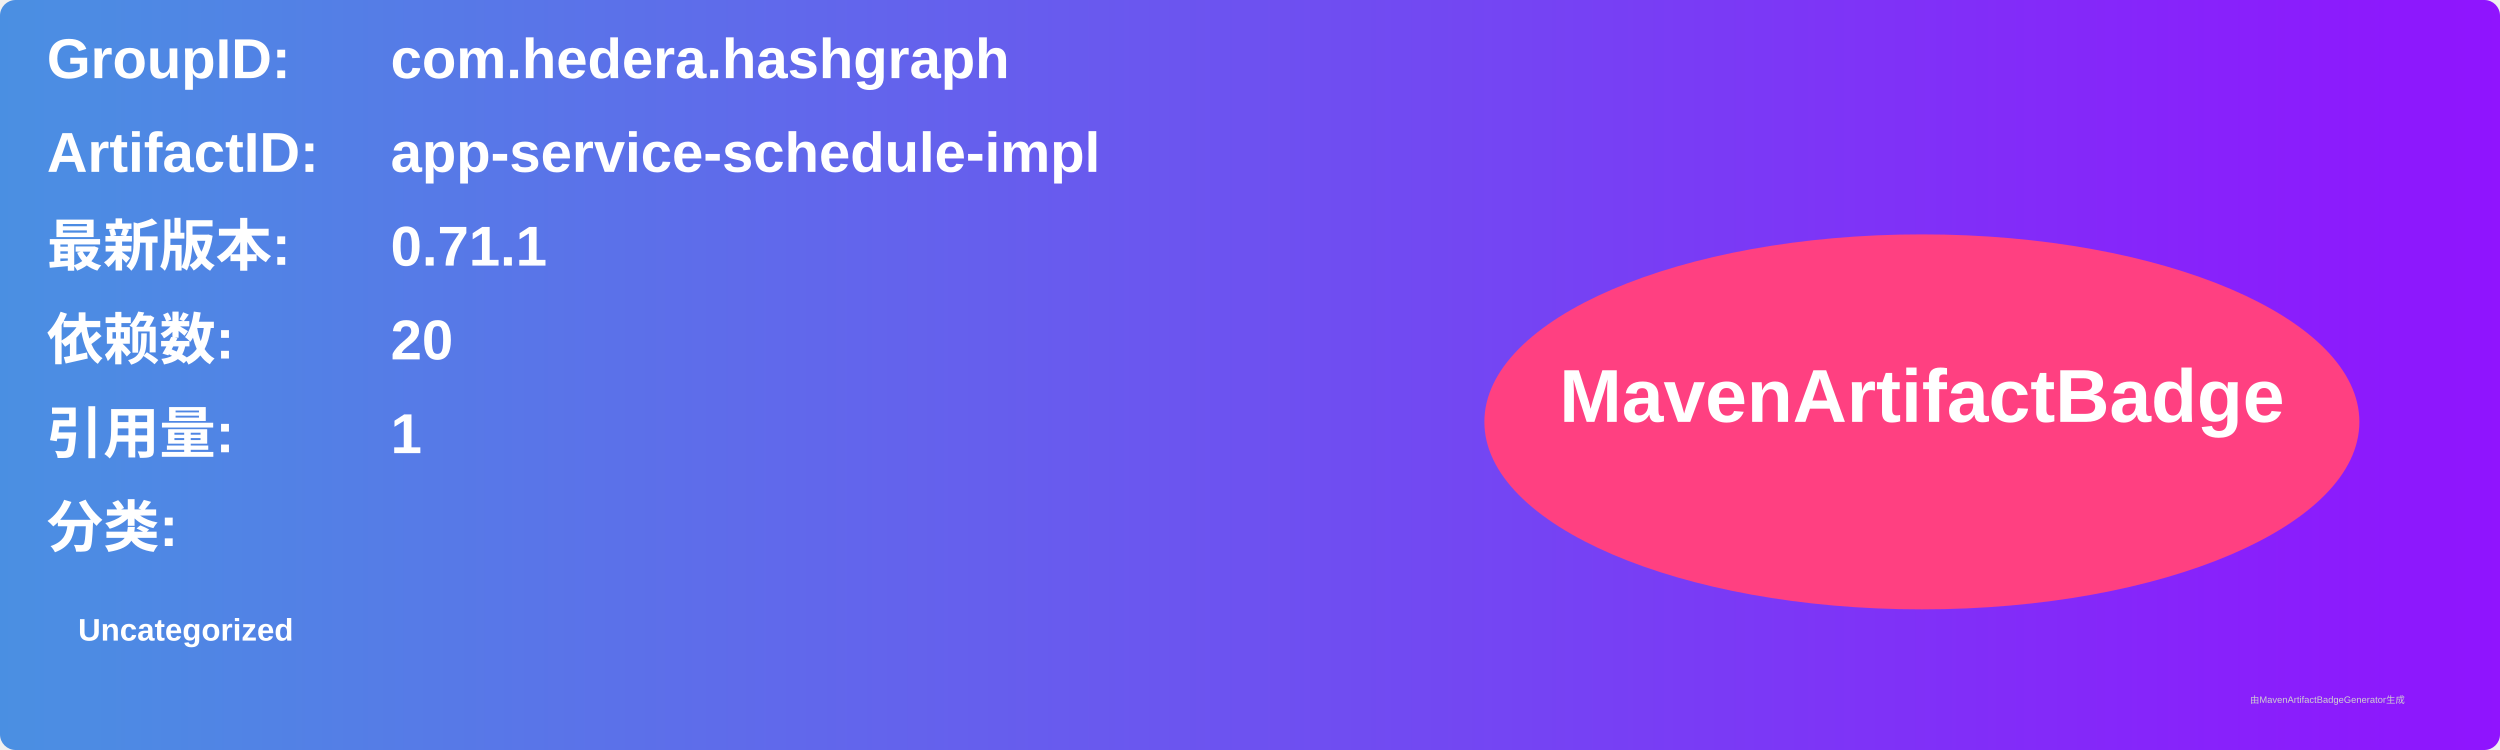
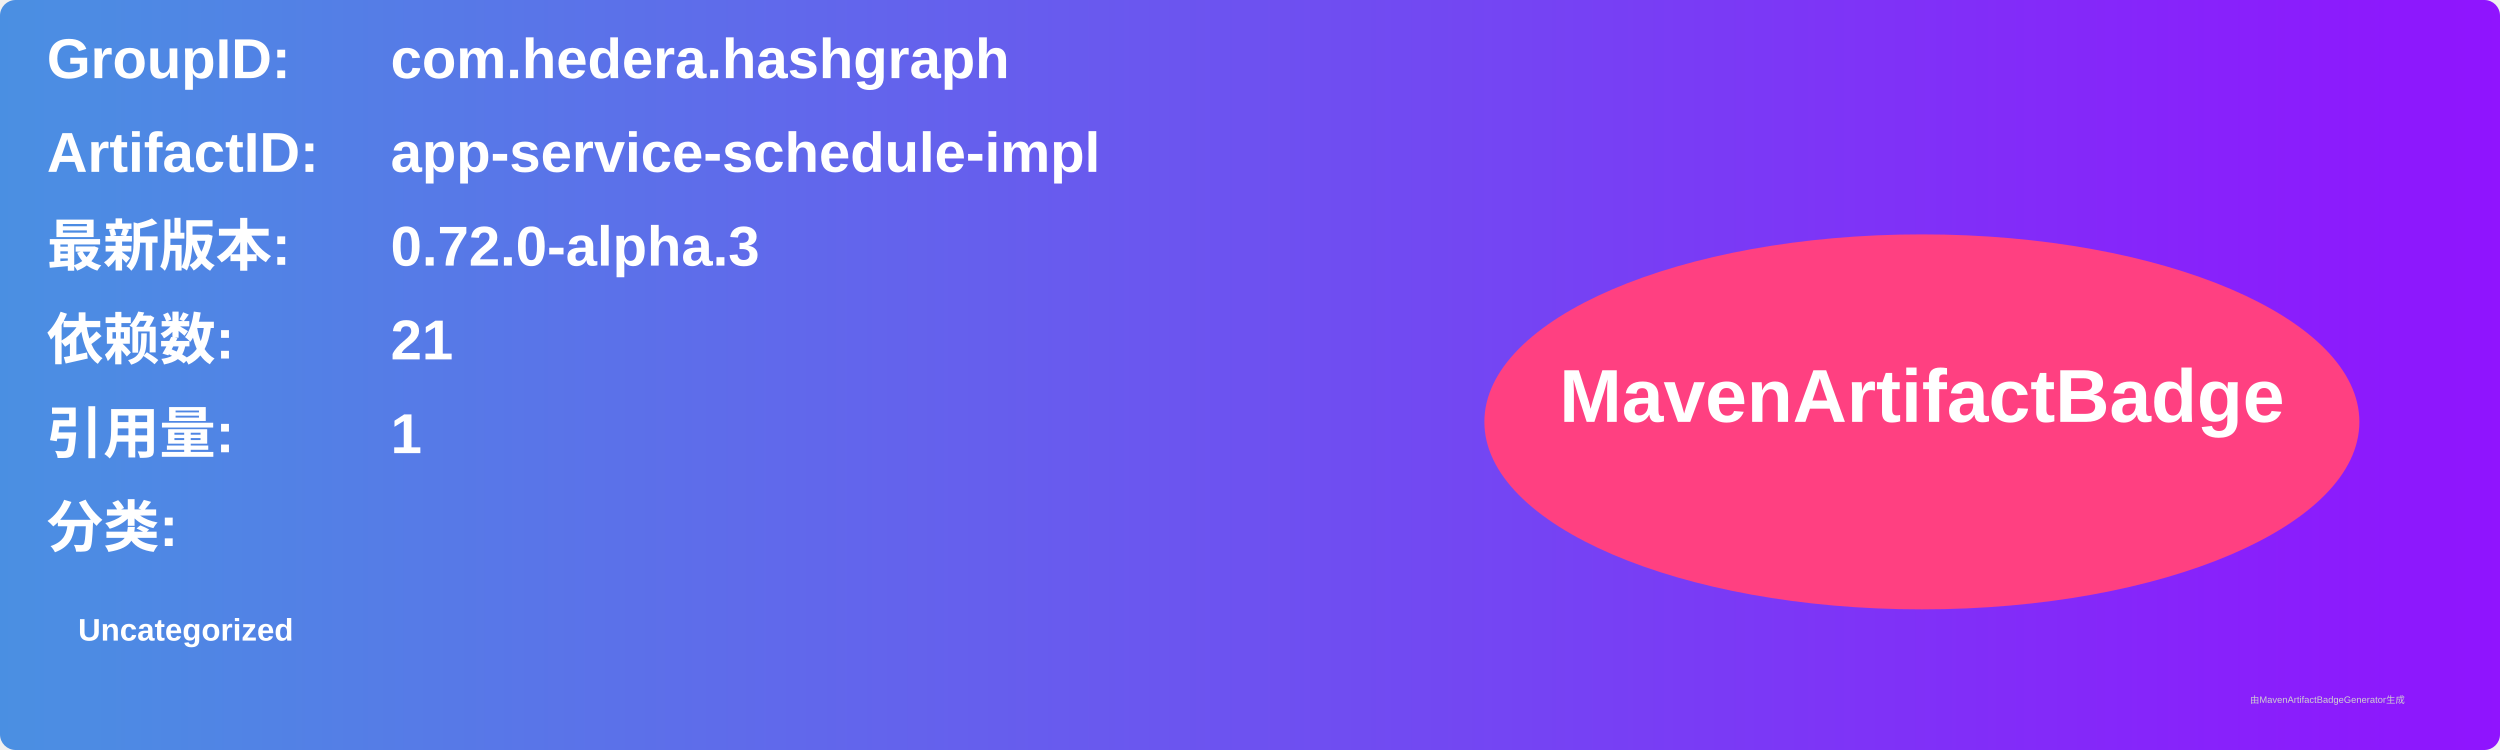
<svg xmlns="http://www.w3.org/2000/svg" width="800" height="240" viewBox="0 0 800 240">
  <linearGradient id="grad" x1="0%" y1="0%" x2="100%" y2="0%">
    <stop offset="0%" stop-color="#4a90e2" />
    <stop offset="100%" stop-color="#9013fe" />
  </linearGradient>
  <rect width="100%" height="100%" rx="5" ry="5" fill="url(#grad)" />
  <g transform="translate(15, 15)">
    <text x="0" y="10" font-family="Arial" font-size="18" fill="white" font-weight="bold" width="260">GroupID:</text>
    <text x="110" y="10" font-family="Arial" font-size="18" fill="white" font-weight="bold" width="460">com.hedera.hashgraph</text>
    <text x="0" y="40" font-family="Arial" font-size="18" fill="white" font-weight="bold" width="260">ArtifactID:</text>
    <text x="110" y="40" font-family="Arial" font-size="18" fill="white" font-weight="bold" width="460">app-service-schedule-impl</text>
    <text x="0" y="70" font-family="Arial" font-size="18" fill="white" font-weight="bold">最新版本:</text>
    <text x="110" y="70" font-family="Arial" font-size="18" fill="white" font-weight="bold">
-       <tspan font-weight="bold">0.71.1</tspan>
+       <tspan font-weight="bold">0.72.0-alpha.3</tspan>
    </text>
    <text x="0" y="100" font-family="Arial" font-size="18" fill="white" font-weight="bold">依赖数: </text>
    <text x="110" y="100" font-family="Arial" font-size="18" fill="white">
-       <tspan font-weight="bold">20</tspan>
+       <tspan font-weight="bold">21</tspan>
    </text>
    <text x="0" y="130" font-family="Arial" font-size="18" fill="white" font-weight="bold">引用量: </text>
    <text x="110" y="130" font-family="Arial" font-size="18" fill="white">
      <tspan font-weight="bold">1</tspan>
    </text>
    <text x="0" y="160" font-family="Arial" font-size="18" fill="white" font-weight="bold">分类:</text>
    <text x="10" y="190" font-family="Arial" font-size="10" fill="white">
      <tspan font-weight="bold">Uncategorized</tspan>
    </text>
    <ellipse cx="600" cy="120" rx="140" ry="60" fill="#ff4081" />
    <text x="600" y="120" text-anchor="middle" font-family="Arial" font-size="24" fill="white" font-weight="bold">MavenArtifactBadge</text>
  </g>
  <text x="720" y="225" font-family="Arial" font-size="3" fill="#d0d0d0">由MavenArtifactBadgeGenerator生成</text>
</svg>
